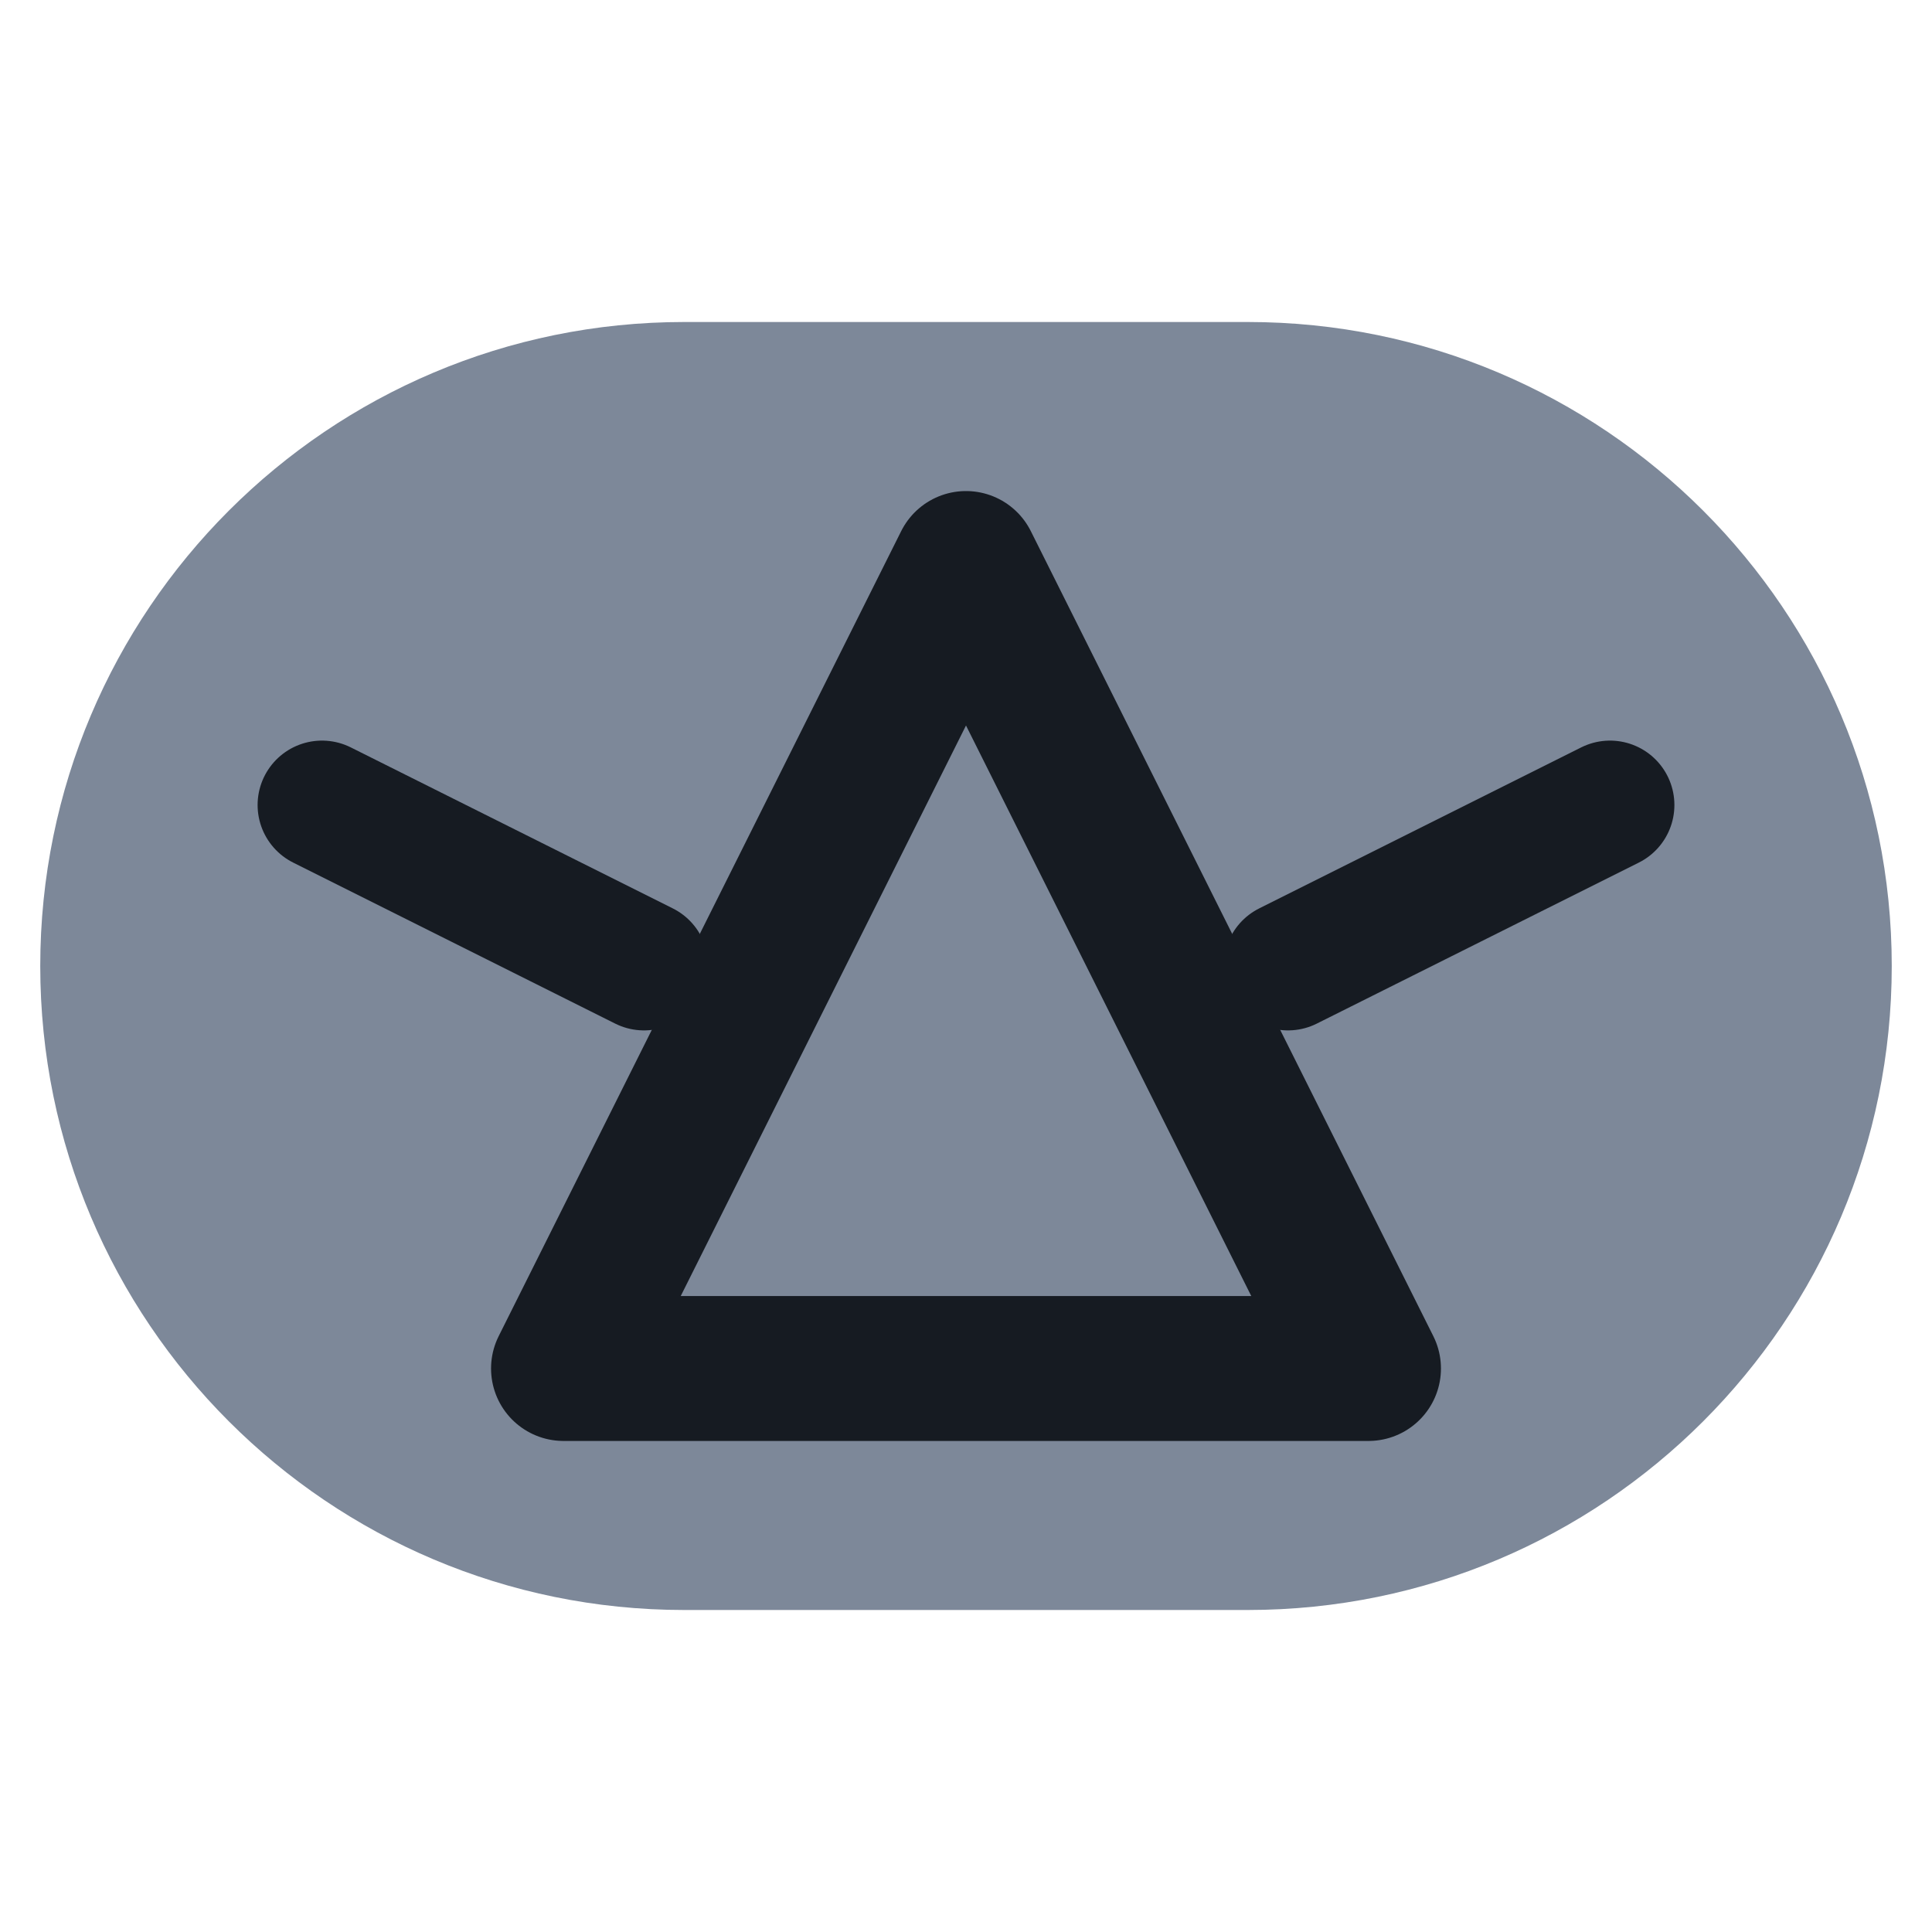
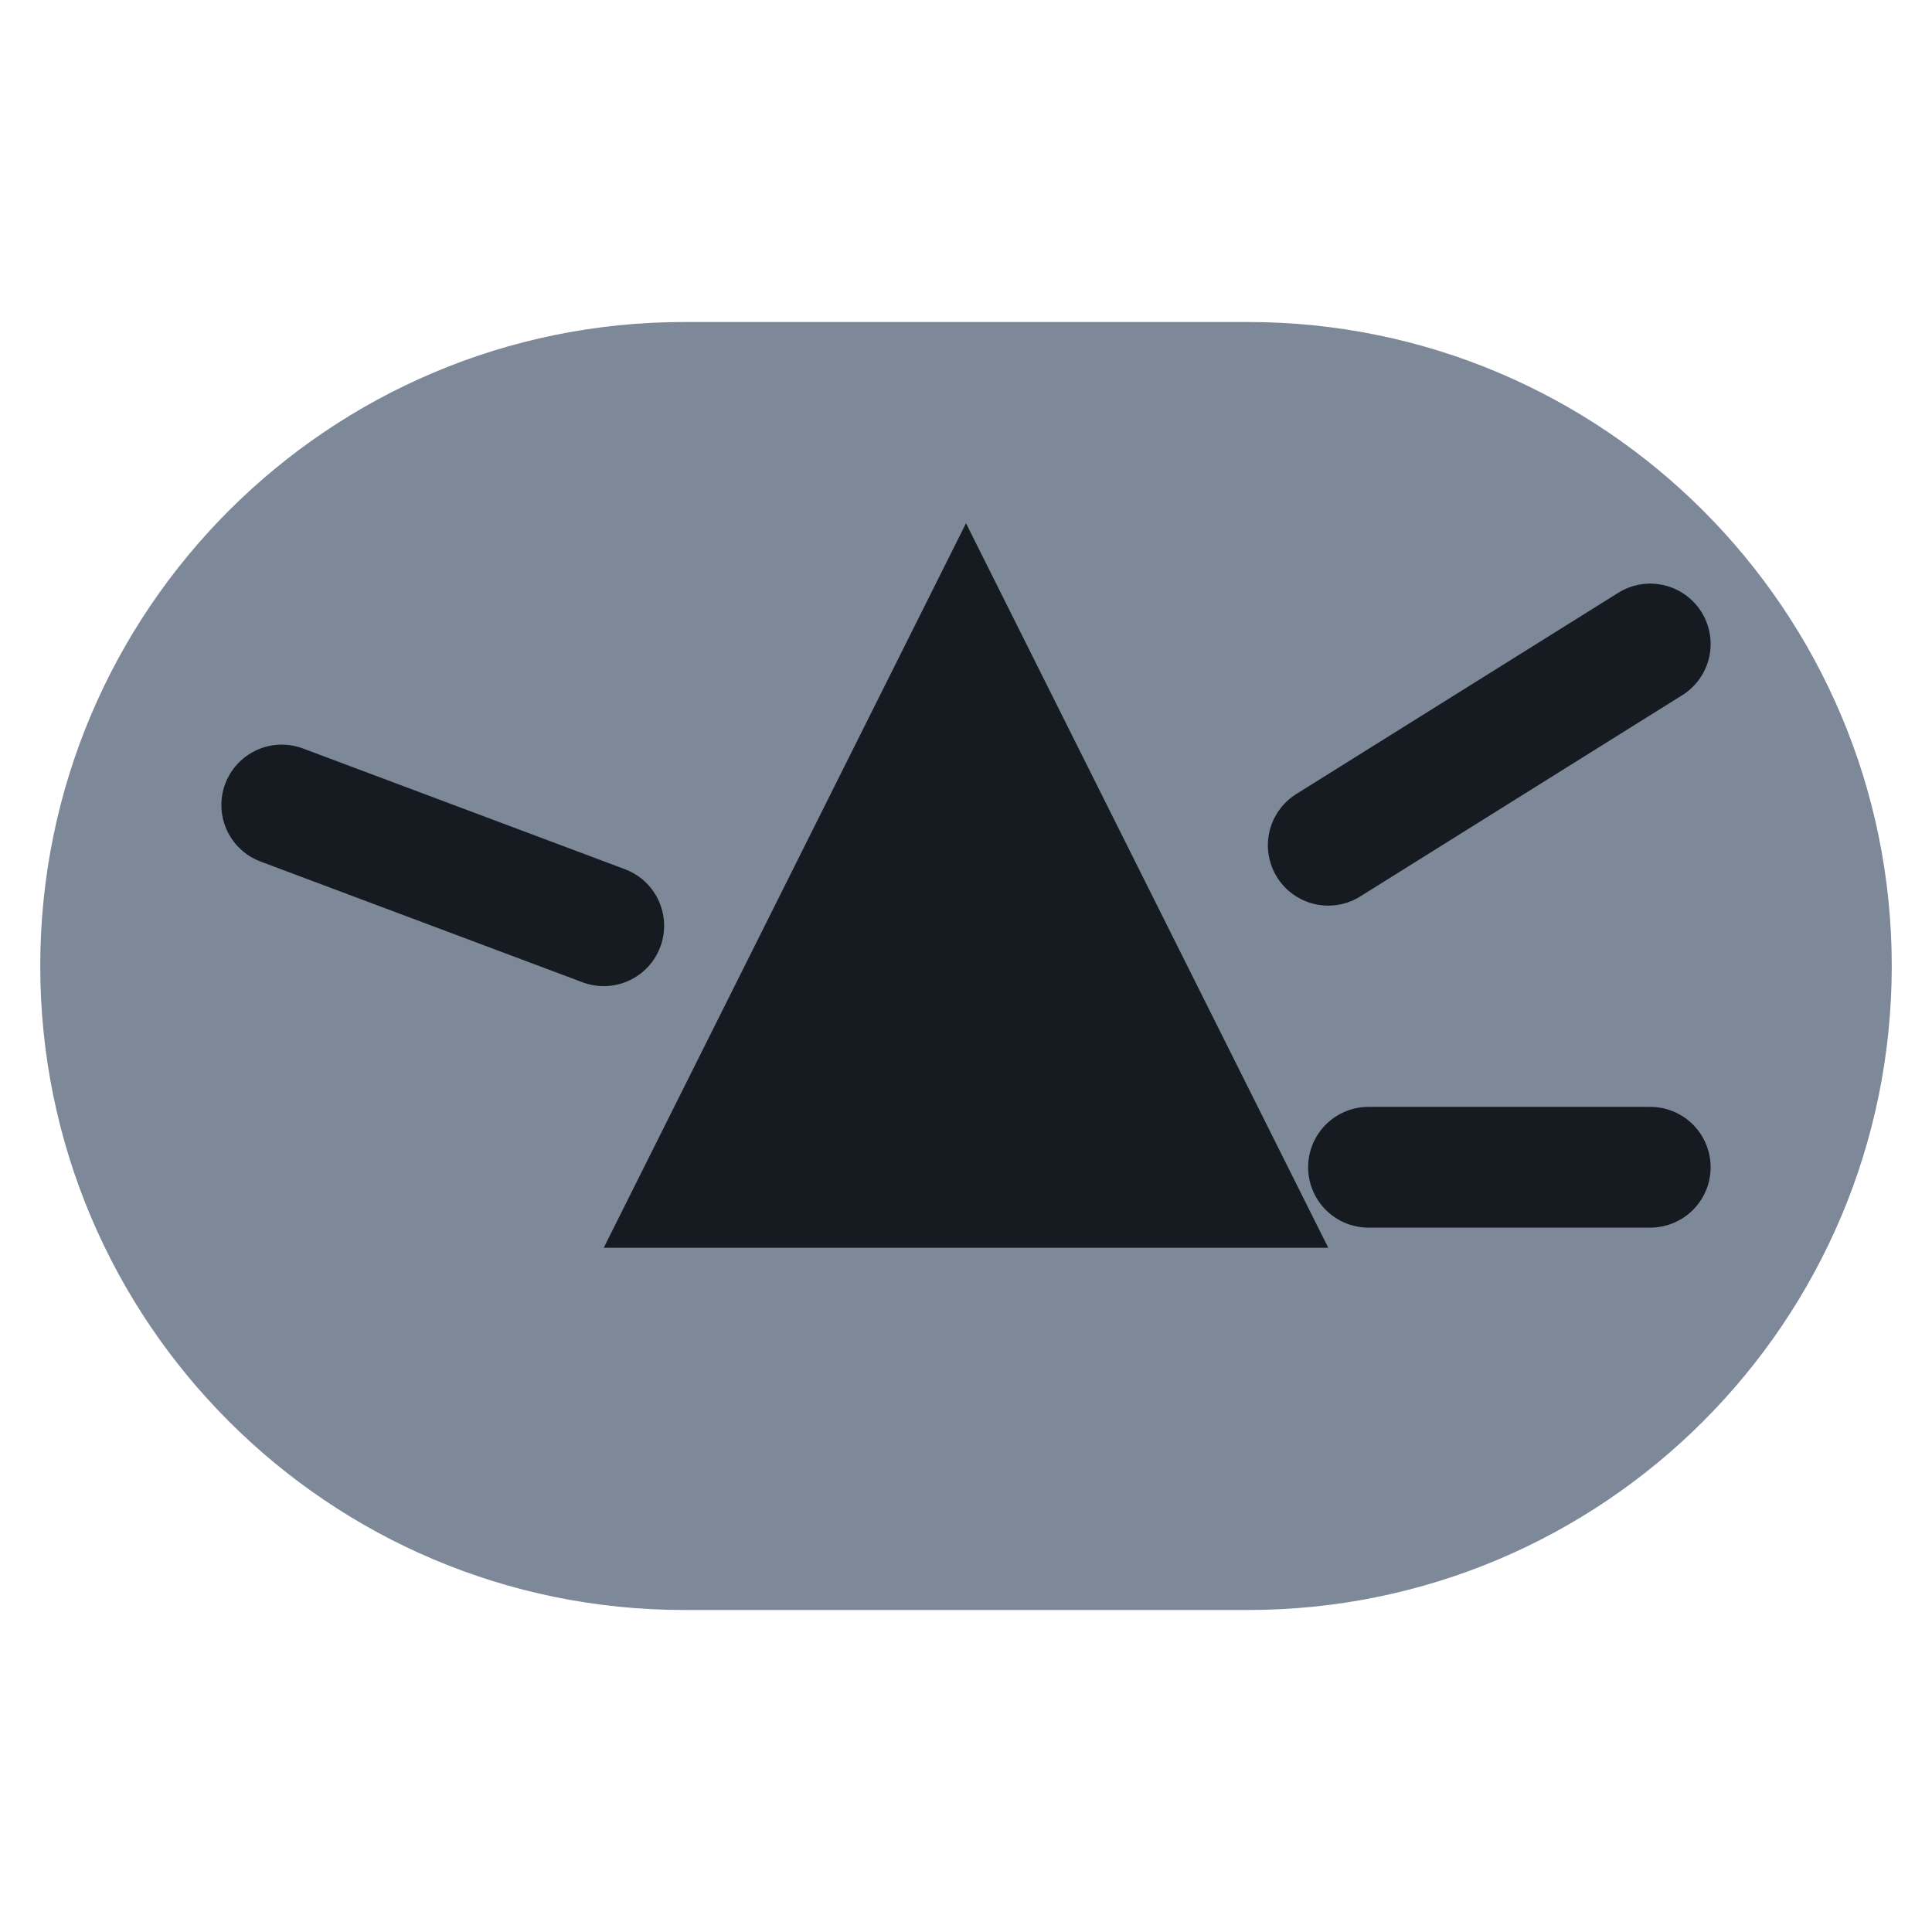
<svg xmlns="http://www.w3.org/2000/svg" viewBox="0 0 24 24" width="24" height="24">
  <rect x="0.5" y="4" width="23" height="16" rx="8" fill="#7d8899" />
-   <path d="M12 7l5 10H7z" fill="none" stroke="#161b22" stroke-width="1.8" stroke-linecap="round" stroke-linejoin="round" />
-   <path d="M4 10l4 2M20 10l-4 2" fill="none" stroke="#161b22" stroke-width="1.6" stroke-linecap="round" stroke-linejoin="round" />
+   <path d="M12 6.500l4.500 9h-9z" fill="#161b22" />
+   <path d="M3.500 10l4 1.500M16.500 10.500l4-2.500M17 14.500h3.500" fill="none" stroke="#161b22" stroke-width="1.5" stroke-linecap="round" stroke-linejoin="round" />
</svg>
